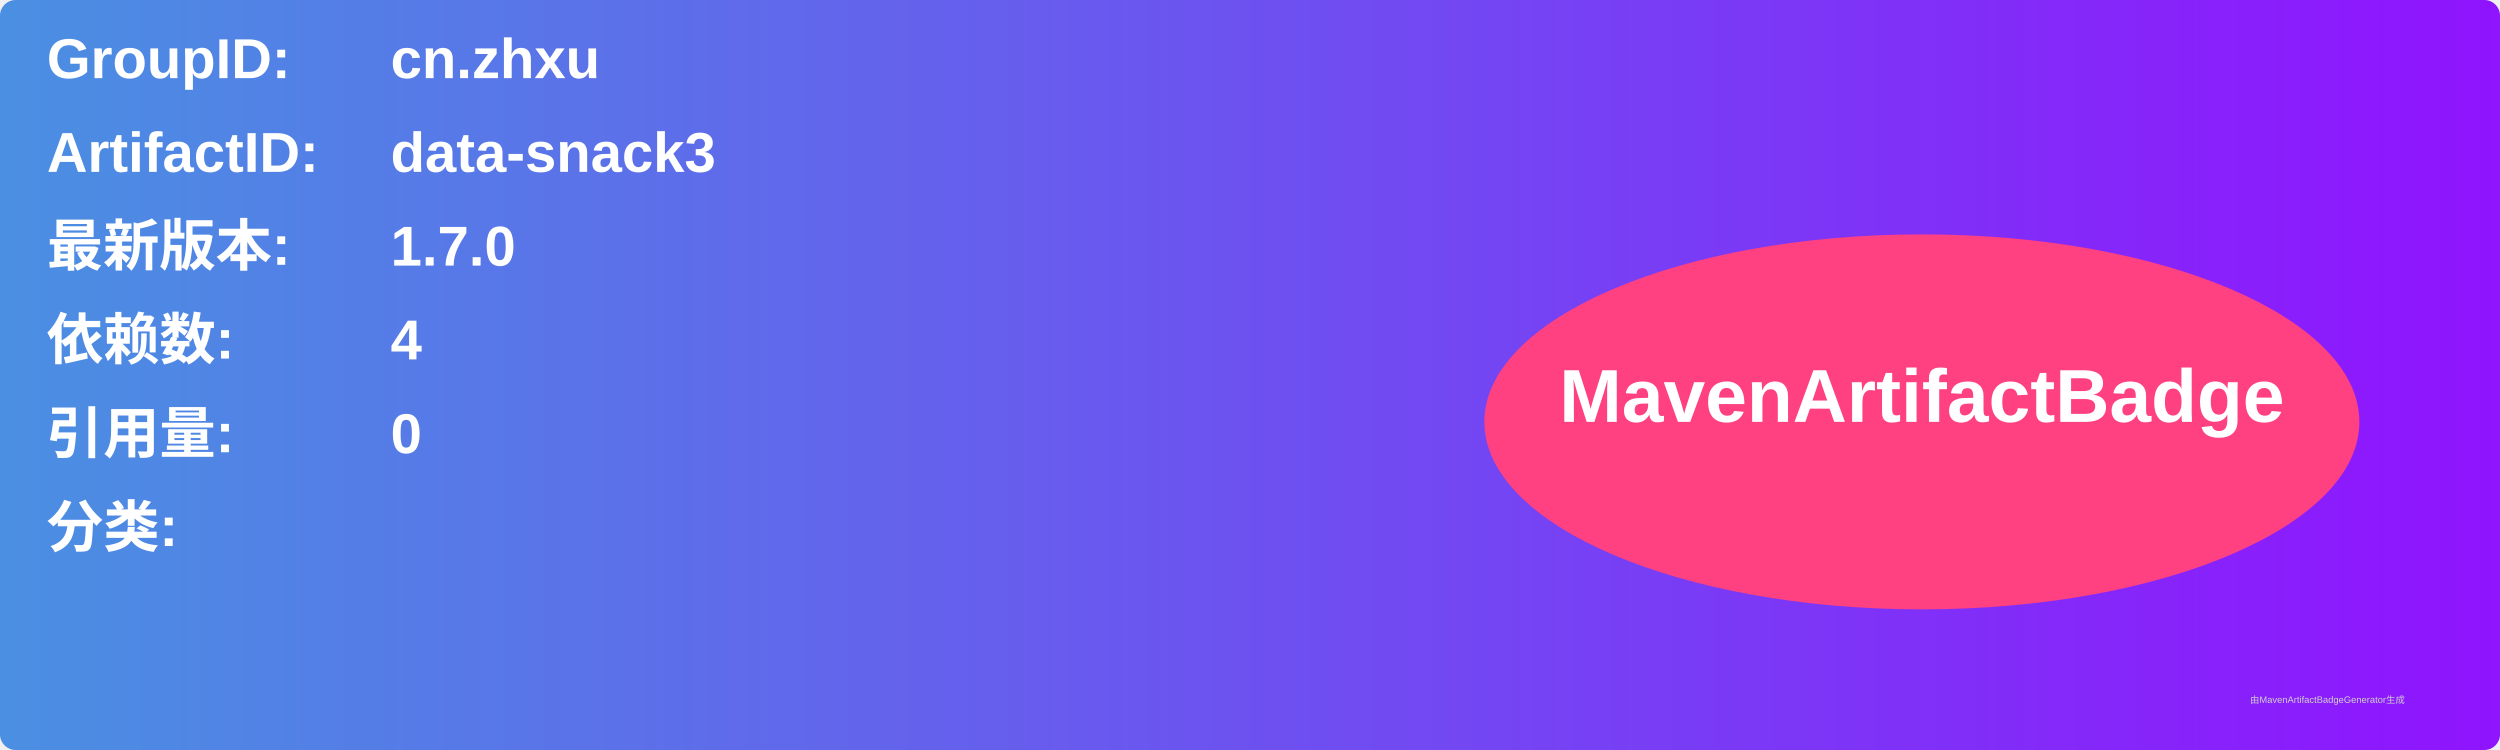
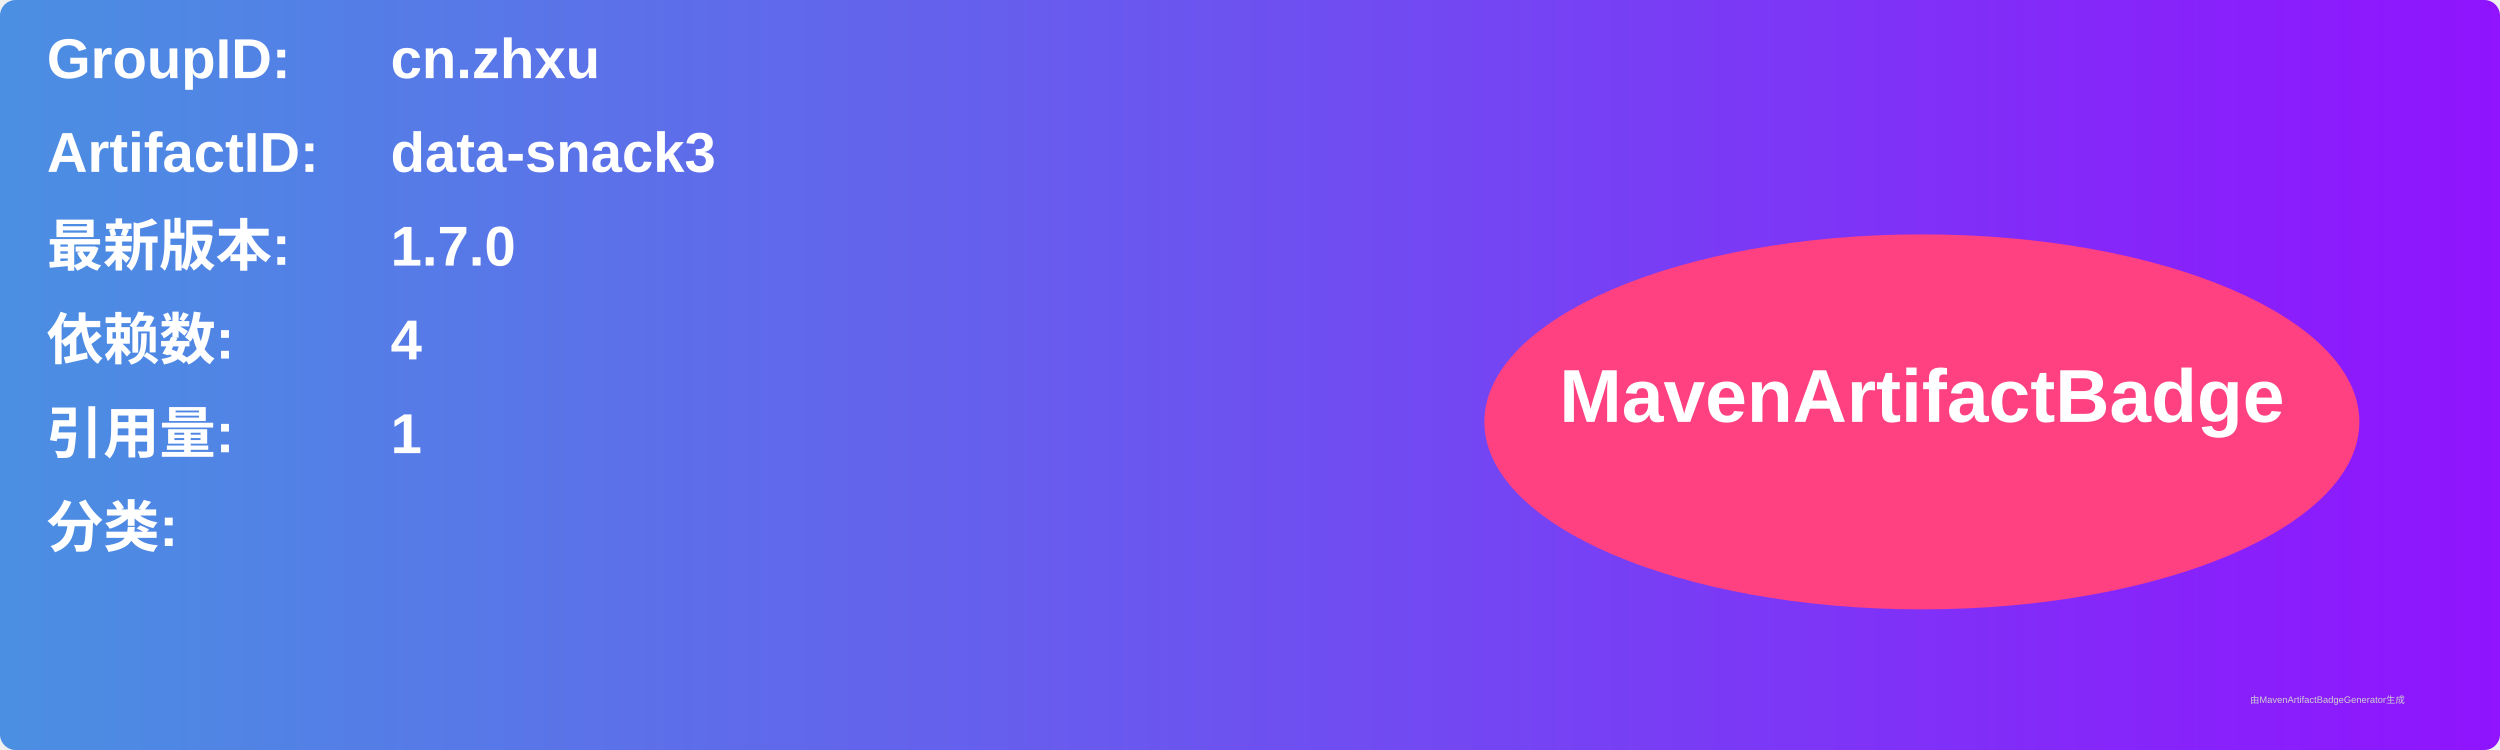
<svg xmlns="http://www.w3.org/2000/svg" width="800" height="240" viewBox="0 0 800 240">
  <linearGradient id="grad" x1="0%" y1="0%" x2="100%" y2="0%">
    <stop offset="0%" stop-color="#4a90e2" />
    <stop offset="100%" stop-color="#9013fe" />
  </linearGradient>
  <rect width="100%" height="100%" rx="5" ry="5" fill="url(#grad)" />
  <g transform="translate(15, 15)">
    <text x="0" y="10" font-family="Arial" font-size="18" fill="white" font-weight="bold" width="260">GroupID:</text>
    <text x="110" y="10" font-family="Arial" font-size="18" fill="white" font-weight="bold" width="460">cn.zhxu</text>
    <text x="0" y="40" font-family="Arial" font-size="18" fill="white" font-weight="bold" width="260">ArtifactID:</text>
    <text x="110" y="40" font-family="Arial" font-size="18" fill="white" font-weight="bold" width="460">data-snack3</text>
    <text x="0" y="70" font-family="Arial" font-size="18" fill="white" font-weight="bold">最新版本:</text>
    <text x="110" y="70" font-family="Arial" font-size="18" fill="white" font-weight="bold">
      <tspan font-weight="bold">1.7.0</tspan>
    </text>
    <text x="0" y="100" font-family="Arial" font-size="18" fill="white" font-weight="bold">依赖数: </text>
    <text x="110" y="100" font-family="Arial" font-size="18" fill="white">
      <tspan font-weight="bold">4</tspan>
    </text>
    <text x="0" y="130" font-family="Arial" font-size="18" fill="white" font-weight="bold">引用量: </text>
    <text x="110" y="130" font-family="Arial" font-size="18" fill="white">
-       <tspan font-weight="bold">0</tspan>
+       <tspan font-weight="bold">1</tspan>
    </text>
    <text x="0" y="160" font-family="Arial" font-size="18" fill="white" font-weight="bold">分类:</text>
    <text x="10" y="190" font-family="Arial" font-size="10" fill="white">
      <tspan font-weight="bold" />
    </text>
    <ellipse cx="600" cy="120" rx="140" ry="60" fill="#ff4081" />
    <text x="600" y="120" text-anchor="middle" font-family="Arial" font-size="24" fill="white" font-weight="bold">MavenArtifactBadge</text>
  </g>
  <text x="720" y="225" font-family="Arial" font-size="3" fill="#d0d0d0">由MavenArtifactBadgeGenerator生成</text>
</svg>
